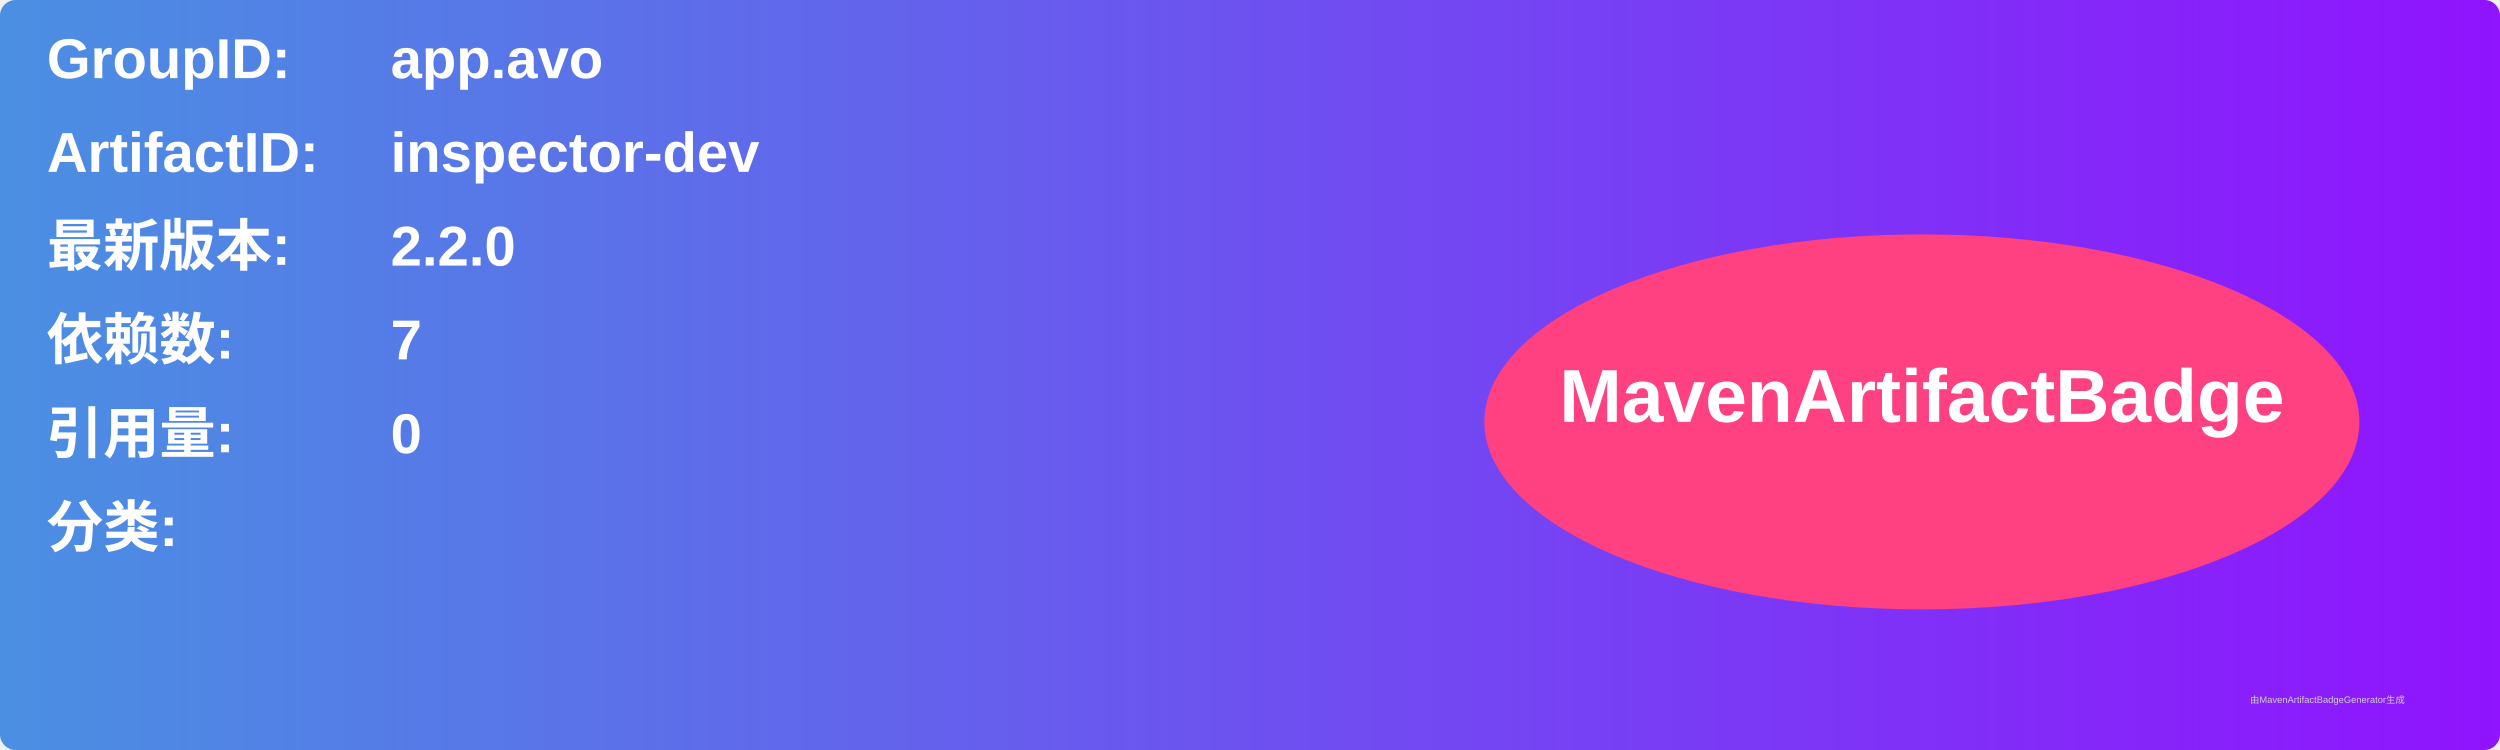
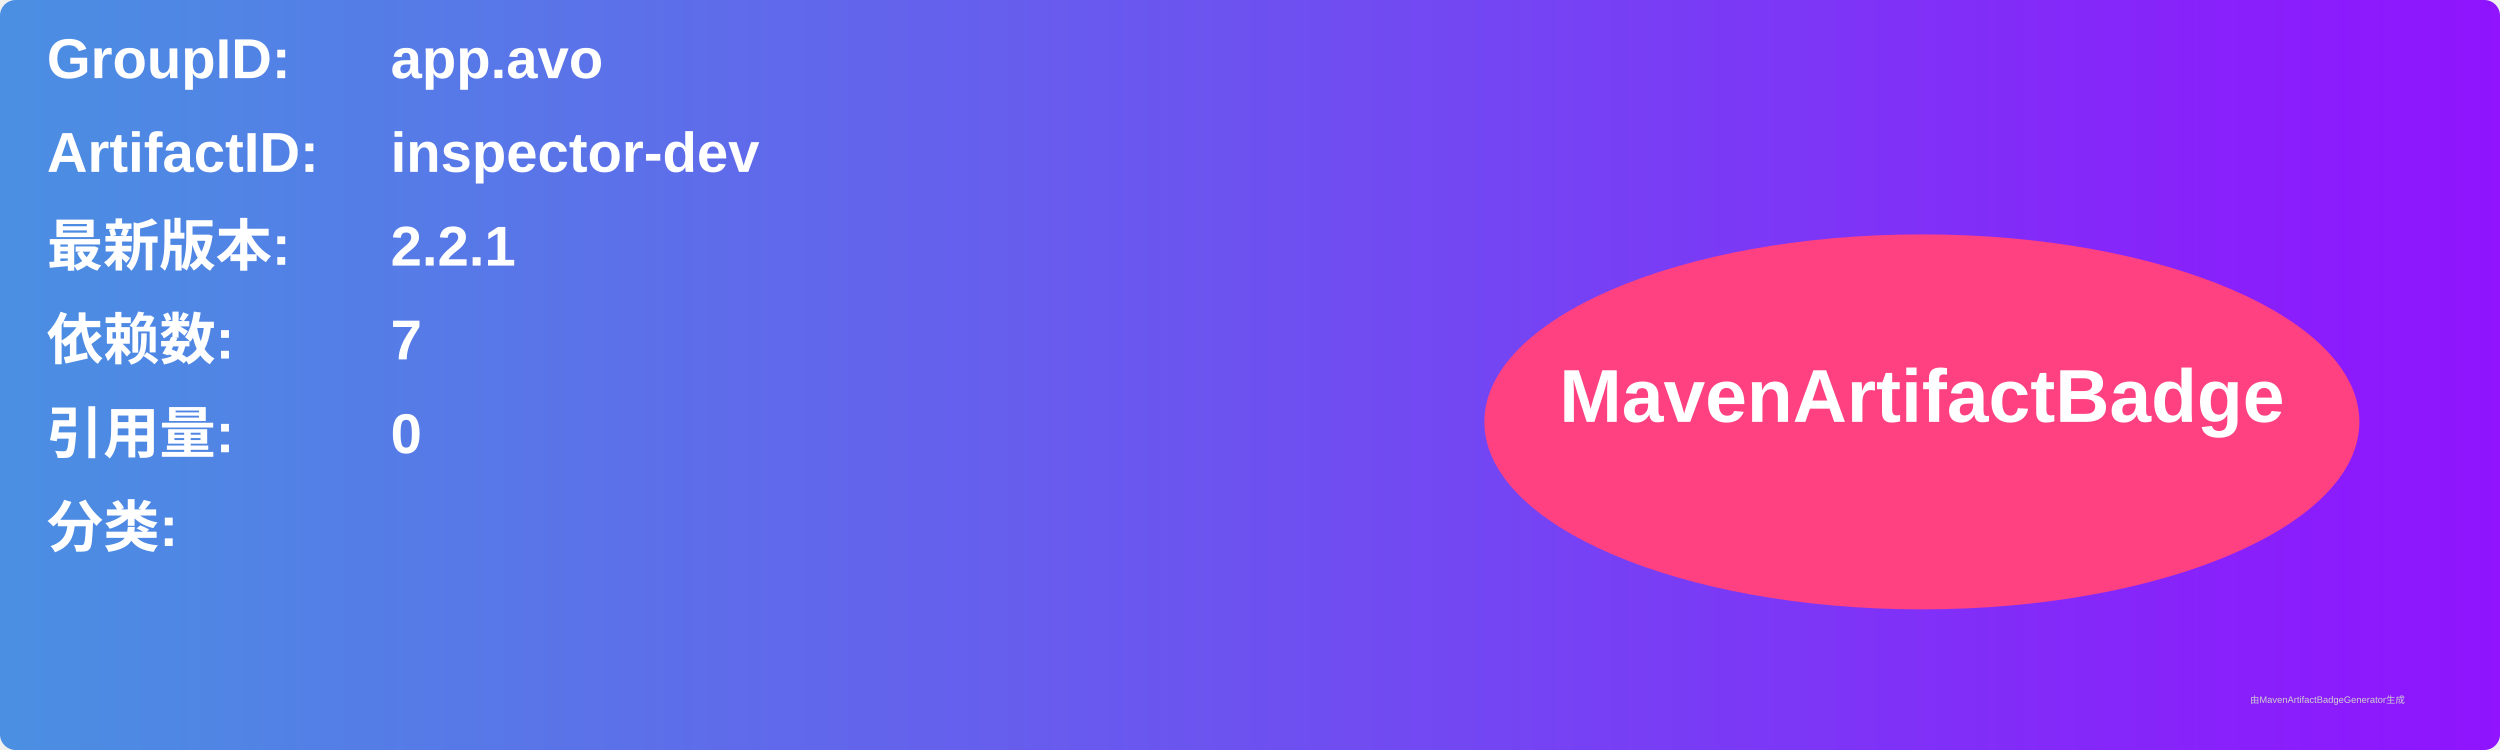
<svg xmlns="http://www.w3.org/2000/svg" width="800" height="240" viewBox="0 0 800 240">
  <linearGradient id="grad" x1="0%" y1="0%" x2="100%" y2="0%">
    <stop offset="0%" stop-color="#4a90e2" />
    <stop offset="100%" stop-color="#9013fe" />
  </linearGradient>
  <rect width="100%" height="100%" rx="5" ry="5" fill="url(#grad)" />
  <g transform="translate(15, 15)">
    <text x="0" y="10" font-family="Arial" font-size="18" fill="white" font-weight="bold" width="260">GroupID:</text>
    <text x="110" y="10" font-family="Arial" font-size="18" fill="white" font-weight="bold" width="460">app.avo</text>
    <text x="0" y="40" font-family="Arial" font-size="18" fill="white" font-weight="bold" width="260">ArtifactID:</text>
    <text x="110" y="40" font-family="Arial" font-size="18" fill="white" font-weight="bold" width="460">inspector-dev</text>
    <text x="0" y="70" font-family="Arial" font-size="18" fill="white" font-weight="bold">最新版本:</text>
    <text x="110" y="70" font-family="Arial" font-size="18" fill="white" font-weight="bold">
-       <tspan font-weight="bold">2.2.0</tspan>
+       <tspan font-weight="bold">2.2.1</tspan>
    </text>
    <text x="0" y="100" font-family="Arial" font-size="18" fill="white" font-weight="bold">依赖数: </text>
    <text x="110" y="100" font-family="Arial" font-size="18" fill="white">
      <tspan font-weight="bold">7</tspan>
    </text>
    <text x="0" y="130" font-family="Arial" font-size="18" fill="white" font-weight="bold">引用量: </text>
    <text x="110" y="130" font-family="Arial" font-size="18" fill="white">
      <tspan font-weight="bold">0</tspan>
    </text>
    <text x="0" y="160" font-family="Arial" font-size="18" fill="white" font-weight="bold">分类:</text>
    <text x="10" y="190" font-family="Arial" font-size="10" fill="white">
      <tspan font-weight="bold" />
    </text>
    <ellipse cx="600" cy="120" rx="140" ry="60" fill="#ff4081" />
    <text x="600" y="120" text-anchor="middle" font-family="Arial" font-size="24" fill="white" font-weight="bold">MavenArtifactBadge</text>
  </g>
  <text x="720" y="225" font-family="Arial" font-size="3" fill="#d0d0d0">由MavenArtifactBadgeGenerator生成</text>
</svg>
